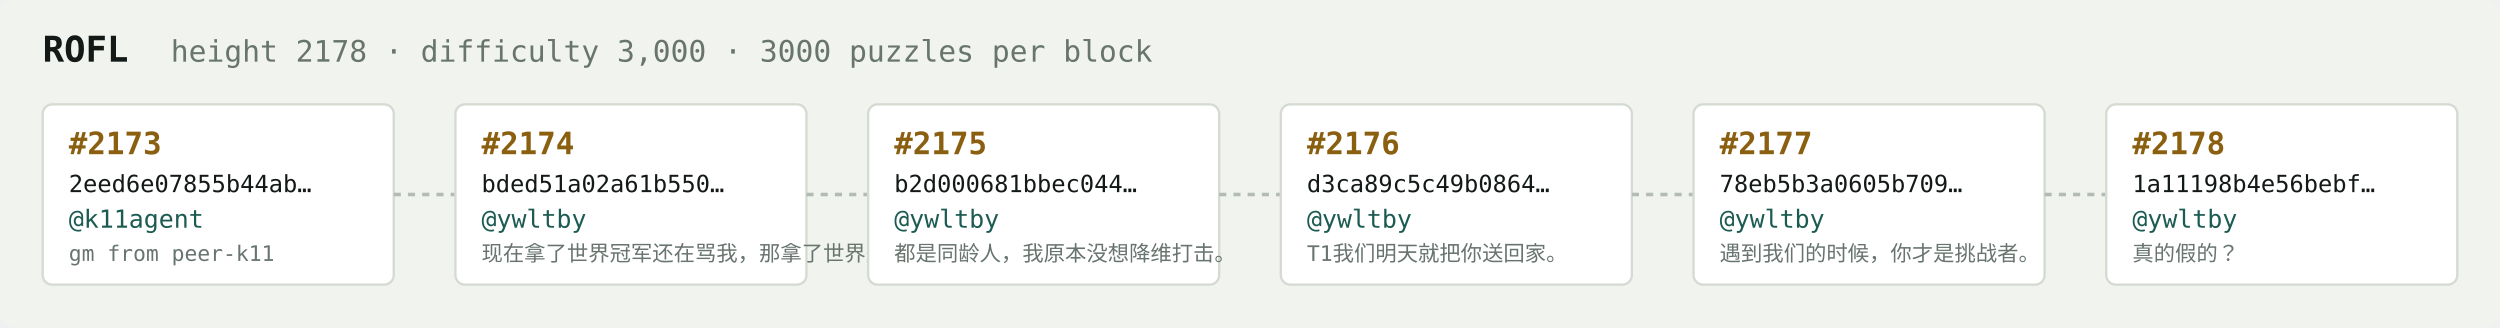
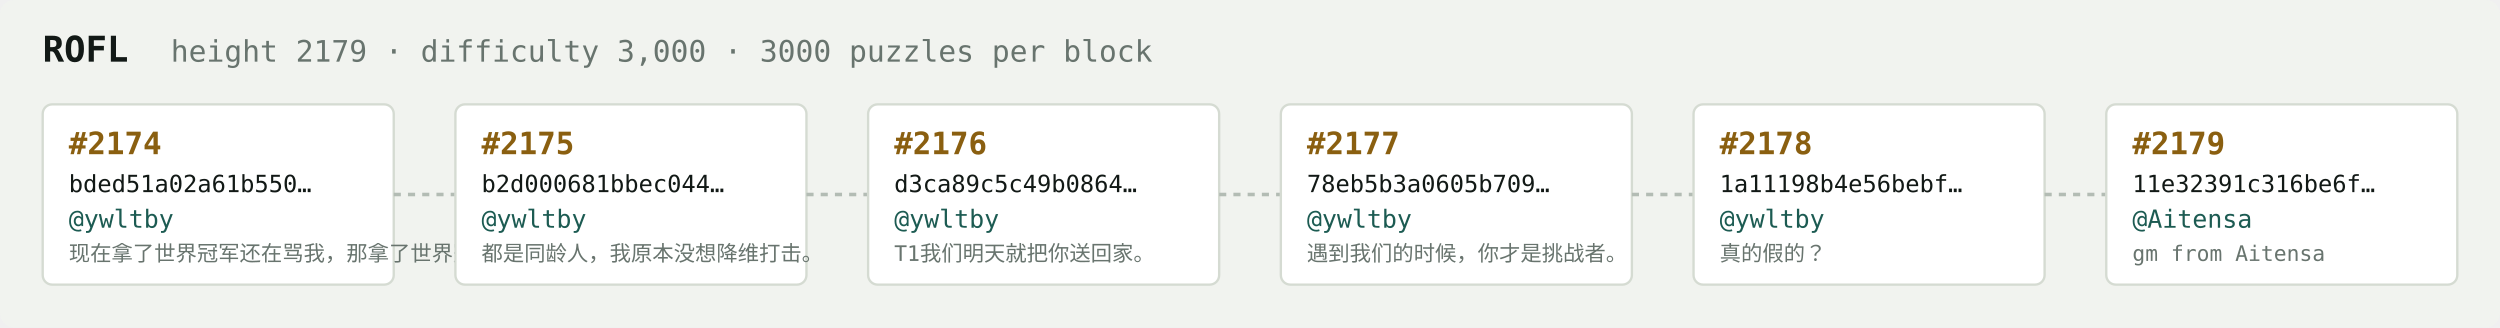
<svg xmlns="http://www.w3.org/2000/svg" width="1054" height="138" viewBox="0 0 1054 138" font-family="ui-monospace,SFMono-Regular,Menlo,monospace">
  <rect fill="#f1f3ef" width="1054" height="138" rx="6" />
  <text x="18" y="26" fill="#121916" font-size="15" font-weight="700">ROFL</text>
-   <text x="72" y="26" fill="#68746e" font-size="12.5">height 2178 · difficulty 3,000 · 3000 puzzles per block</text>
+   <text x="72" y="26" fill="#68746e" font-size="12.5">height 2179 · difficulty 3,000 · 3000 puzzles per block</text>
  <rect x="18" y="44" width="148" height="76" rx="4" fill="#ffffff" stroke="#d5dbd2" stroke-width="1" />
-   <text x="29" y="65" fill="#8a5f10" font-size="13" font-weight="700">#2173</text>
-   <text x="29" y="81" fill="#121916" font-size="10">2eed6e07855b44ab…</text>
-   <text x="29" y="96" fill="#1c5b52" font-size="10.5">@k11agent</text>
-   <text x="29" y="110" fill="#68746e" font-size="9">gm from peer-k11</text>
+   <text x="29" y="65" fill="#8a5f10" font-size="13" font-weight="700">#2174</text>
+   <text x="29" y="81" fill="#121916" font-size="10">bded51a02a61b550…</text>
+   <text x="29" y="96" fill="#1c5b52" font-size="10.5">@ywltby</text>
+   <text x="29" y="110" fill="#68746e" font-size="9">现在拿了世界冠军还在骂我，那拿了世界冠军有…</text>
  <line x1="166" y1="82.0" x2="192" y2="82.0" stroke="#b3bcb4" stroke-width="1.5" stroke-dasharray="3 3" />
  <rect x="192" y="44" width="148" height="76" rx="4" fill="#ffffff" stroke="#d5dbd2" stroke-width="1" />
-   <text x="203" y="65" fill="#8a5f10" font-size="13" font-weight="700">#2174</text>
-   <text x="203" y="81" fill="#121916" font-size="10">bded51a02a61b550…</text>
+   <text x="203" y="65" fill="#8a5f10" font-size="13" font-weight="700">#2175</text>
+   <text x="203" y="81" fill="#121916" font-size="10">b2d000681bbec044…</text>
  <text x="203" y="96" fill="#1c5b52" font-size="10.5">@ywltby</text>
-   <text x="203" y="110" fill="#68746e" font-size="9">现在拿了世界冠军还在骂我，那拿了世界冠军有…</text>
+   <text x="203" y="110" fill="#68746e" font-size="9">都是同龄人，我原本没想降维打击。</text>
  <line x1="340" y1="82.0" x2="366" y2="82.0" stroke="#b3bcb4" stroke-width="1.5" stroke-dasharray="3 3" />
  <rect x="366" y="44" width="148" height="76" rx="4" fill="#ffffff" stroke="#d5dbd2" stroke-width="1" />
-   <text x="377" y="65" fill="#8a5f10" font-size="13" font-weight="700">#2175</text>
-   <text x="377" y="81" fill="#121916" font-size="10">b2d000681bbec044…</text>
+   <text x="377" y="65" fill="#8a5f10" font-size="13" font-weight="700">#2176</text>
+   <text x="377" y="81" fill="#121916" font-size="10">d3ca89c5c49b0864…</text>
  <text x="377" y="96" fill="#1c5b52" font-size="10.5">@ywltby</text>
-   <text x="377" y="110" fill="#68746e" font-size="9">都是同龄人，我原本没想降维打击。</text>
+   <text x="377" y="110" fill="#68746e" font-size="9">T1我们明天就把你送回家。</text>
  <line x1="514" y1="82.0" x2="540" y2="82.0" stroke="#b3bcb4" stroke-width="1.5" stroke-dasharray="3 3" />
  <rect x="540" y="44" width="148" height="76" rx="4" fill="#ffffff" stroke="#d5dbd2" stroke-width="1" />
-   <text x="551" y="65" fill="#8a5f10" font-size="13" font-weight="700">#2176</text>
-   <text x="551" y="81" fill="#121916" font-size="10">d3ca89c5c49b0864…</text>
+   <text x="551" y="65" fill="#8a5f10" font-size="13" font-weight="700">#2177</text>
+   <text x="551" y="81" fill="#121916" font-size="10">78eb5b3a0605b709…</text>
  <text x="551" y="96" fill="#1c5b52" font-size="10.5">@ywltby</text>
-   <text x="551" y="110" fill="#68746e" font-size="9">T1我们明天就把你送回家。</text>
+   <text x="551" y="110" fill="#68746e" font-size="9">遇到我们的时候，你才是挑战者。</text>
  <line x1="688" y1="82.0" x2="714" y2="82.0" stroke="#b3bcb4" stroke-width="1.5" stroke-dasharray="3 3" />
  <rect x="714" y="44" width="148" height="76" rx="4" fill="#ffffff" stroke="#d5dbd2" stroke-width="1" />
-   <text x="725" y="65" fill="#8a5f10" font-size="13" font-weight="700">#2177</text>
-   <text x="725" y="81" fill="#121916" font-size="10">78eb5b3a0605b709…</text>
+   <text x="725" y="65" fill="#8a5f10" font-size="13" font-weight="700">#2178</text>
+   <text x="725" y="81" fill="#121916" font-size="10">1a11198b4e56bebf…</text>
  <text x="725" y="96" fill="#1c5b52" font-size="10.5">@ywltby</text>
-   <text x="725" y="110" fill="#68746e" font-size="9">遇到我们的时候，你才是挑战者。</text>
+   <text x="725" y="110" fill="#68746e" font-size="9">真的假的？</text>
  <line x1="862" y1="82.0" x2="888" y2="82.0" stroke="#b3bcb4" stroke-width="1.5" stroke-dasharray="3 3" />
  <rect x="888" y="44" width="148" height="76" rx="4" fill="#ffffff" stroke="#d5dbd2" stroke-width="1" />
-   <text x="899" y="65" fill="#8a5f10" font-size="13" font-weight="700">#2178</text>
-   <text x="899" y="81" fill="#121916" font-size="10">1a11198b4e56bebf…</text>
-   <text x="899" y="96" fill="#1c5b52" font-size="10.5">@ywltby</text>
-   <text x="899" y="110" fill="#68746e" font-size="9">真的假的？</text>
+   <text x="899" y="65" fill="#8a5f10" font-size="13" font-weight="700">#2179</text>
+   <text x="899" y="81" fill="#121916" font-size="10">11e32391c316be6f…</text>
+   <text x="899" y="96" fill="#1c5b52" font-size="10.5">@Aitensa</text>
+   <text x="899" y="110" fill="#68746e" font-size="9">gm from Aitensa</text>
</svg>
